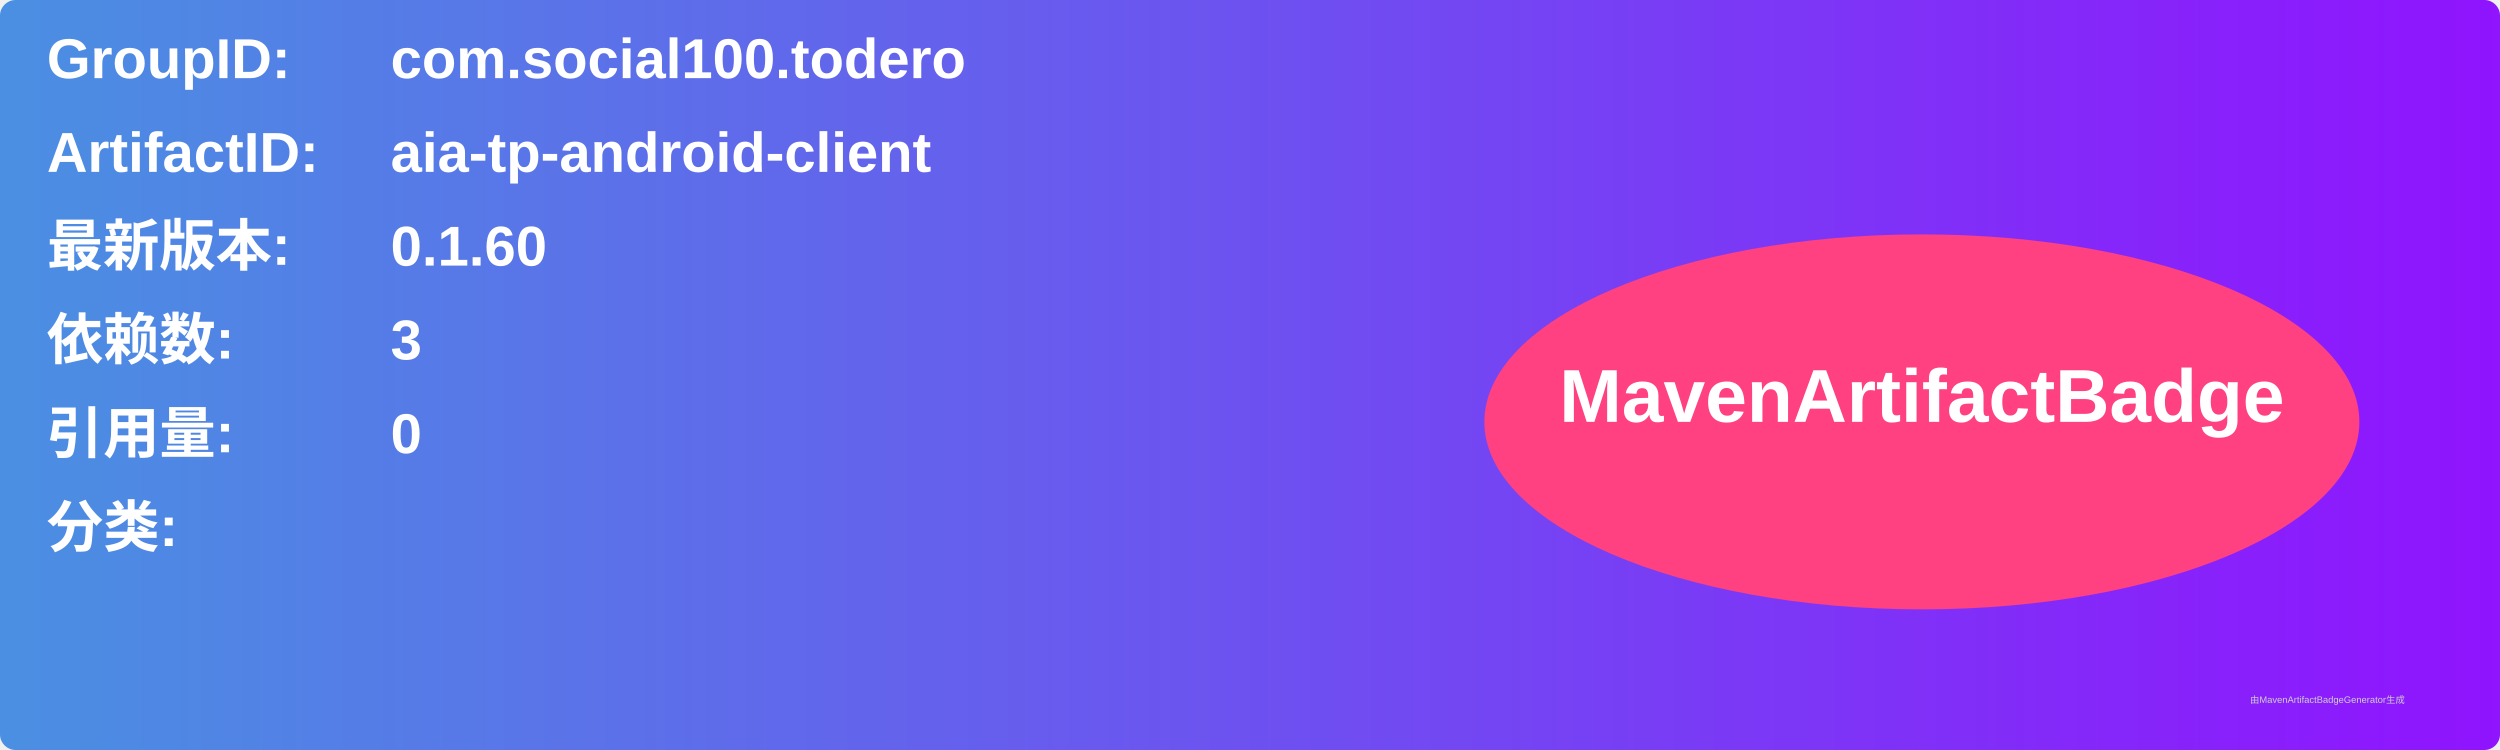
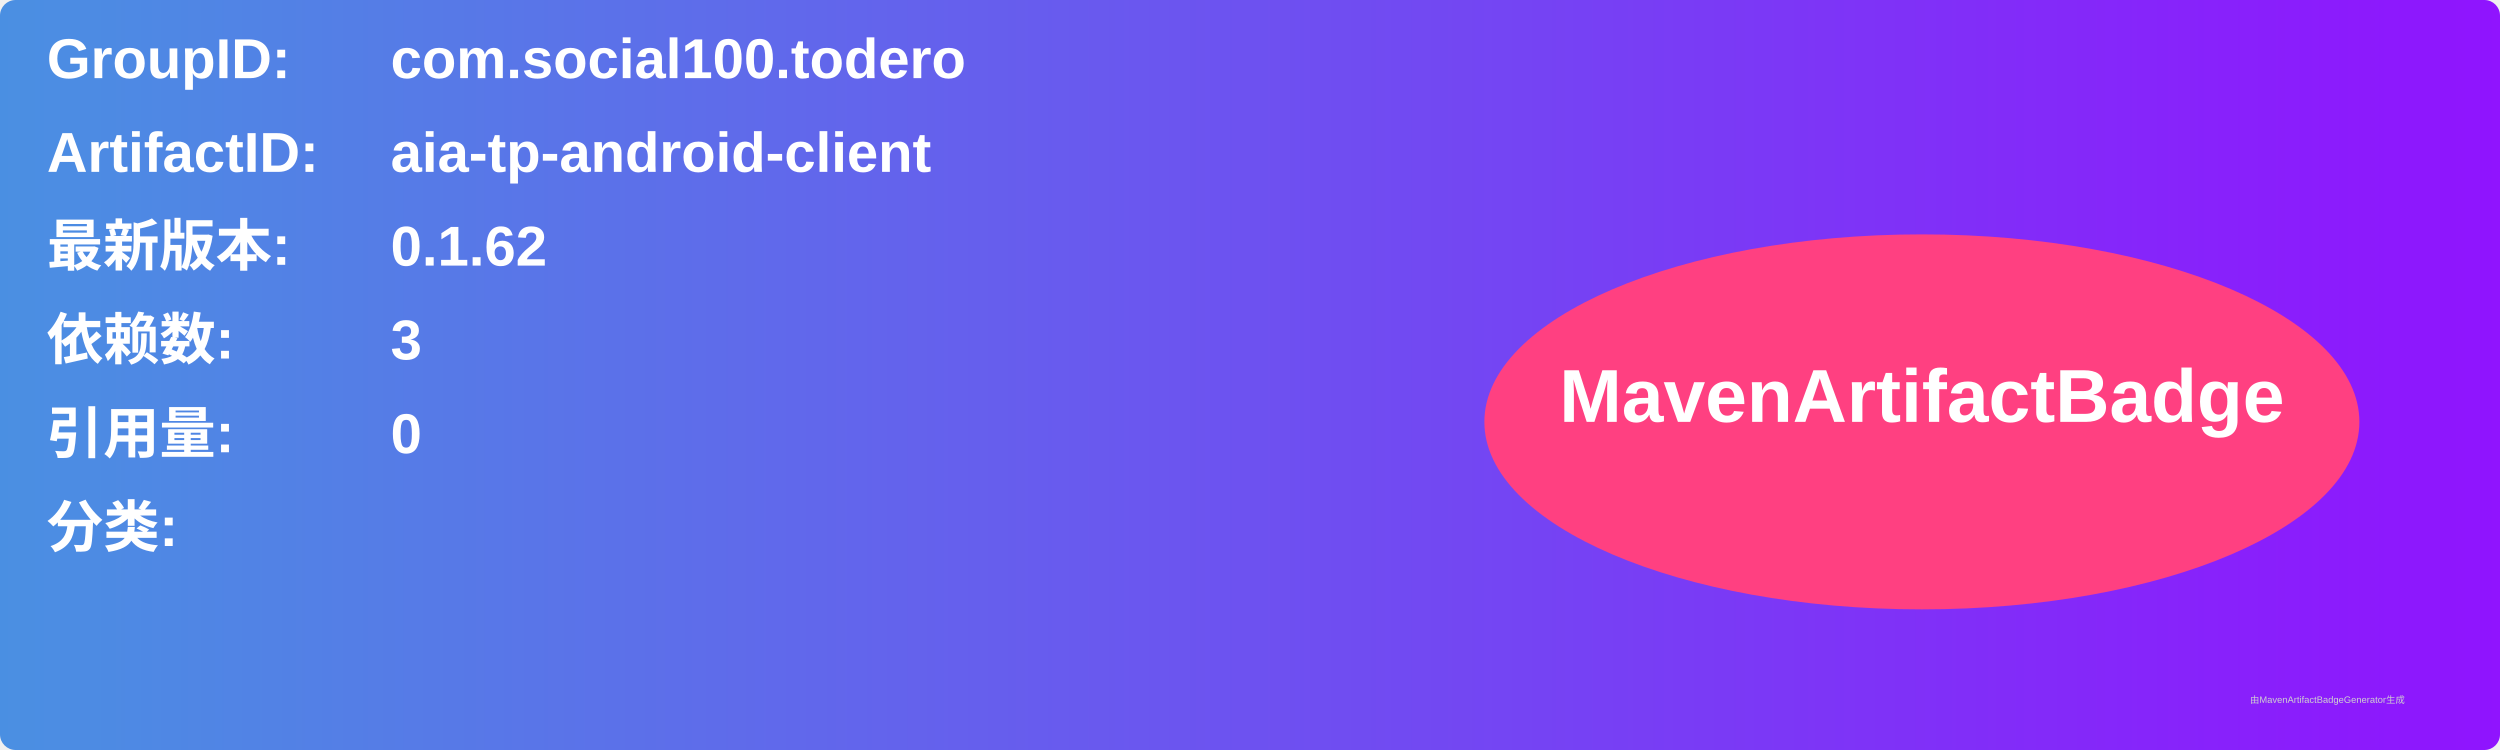
<svg xmlns="http://www.w3.org/2000/svg" width="800" height="240" viewBox="0 0 800 240">
  <linearGradient id="grad" x1="0%" y1="0%" x2="100%" y2="0%">
    <stop offset="0%" stop-color="#4a90e2" />
    <stop offset="100%" stop-color="#9013fe" />
  </linearGradient>
  <rect width="100%" height="100%" rx="5" ry="5" fill="url(#grad)" />
  <g transform="translate(15, 15)">
    <text x="0" y="10" font-family="Arial" font-size="18" fill="white" font-weight="bold" width="260">GroupID:</text>
    <text x="110" y="10" font-family="Arial" font-size="18" fill="white" font-weight="bold" width="460">com.social100.todero</text>
    <text x="0" y="40" font-family="Arial" font-size="18" fill="white" font-weight="bold" width="260">ArtifactID:</text>
    <text x="110" y="40" font-family="Arial" font-size="18" fill="white" font-weight="bold" width="460">aia-tp-android-client</text>
    <text x="0" y="70" font-family="Arial" font-size="18" fill="white" font-weight="bold">最新版本:</text>
    <text x="110" y="70" font-family="Arial" font-size="18" fill="white" font-weight="bold">
-       <tspan font-weight="bold">0.1.60</tspan>
+       <tspan font-weight="bold">0.1.62</tspan>
    </text>
    <text x="0" y="100" font-family="Arial" font-size="18" fill="white" font-weight="bold">依赖数: </text>
    <text x="110" y="100" font-family="Arial" font-size="18" fill="white">
      <tspan font-weight="bold">3</tspan>
    </text>
    <text x="0" y="130" font-family="Arial" font-size="18" fill="white" font-weight="bold">引用量: </text>
    <text x="110" y="130" font-family="Arial" font-size="18" fill="white">
      <tspan font-weight="bold">0</tspan>
    </text>
    <text x="0" y="160" font-family="Arial" font-size="18" fill="white" font-weight="bold">分类:</text>
    <text x="10" y="190" font-family="Arial" font-size="10" fill="white">
      <tspan font-weight="bold" />
    </text>
    <ellipse cx="600" cy="120" rx="140" ry="60" fill="#ff4081" />
    <text x="600" y="120" text-anchor="middle" font-family="Arial" font-size="24" fill="white" font-weight="bold">MavenArtifactBadge</text>
  </g>
  <text x="720" y="225" font-family="Arial" font-size="3" fill="#d0d0d0">由MavenArtifactBadgeGenerator生成</text>
</svg>
